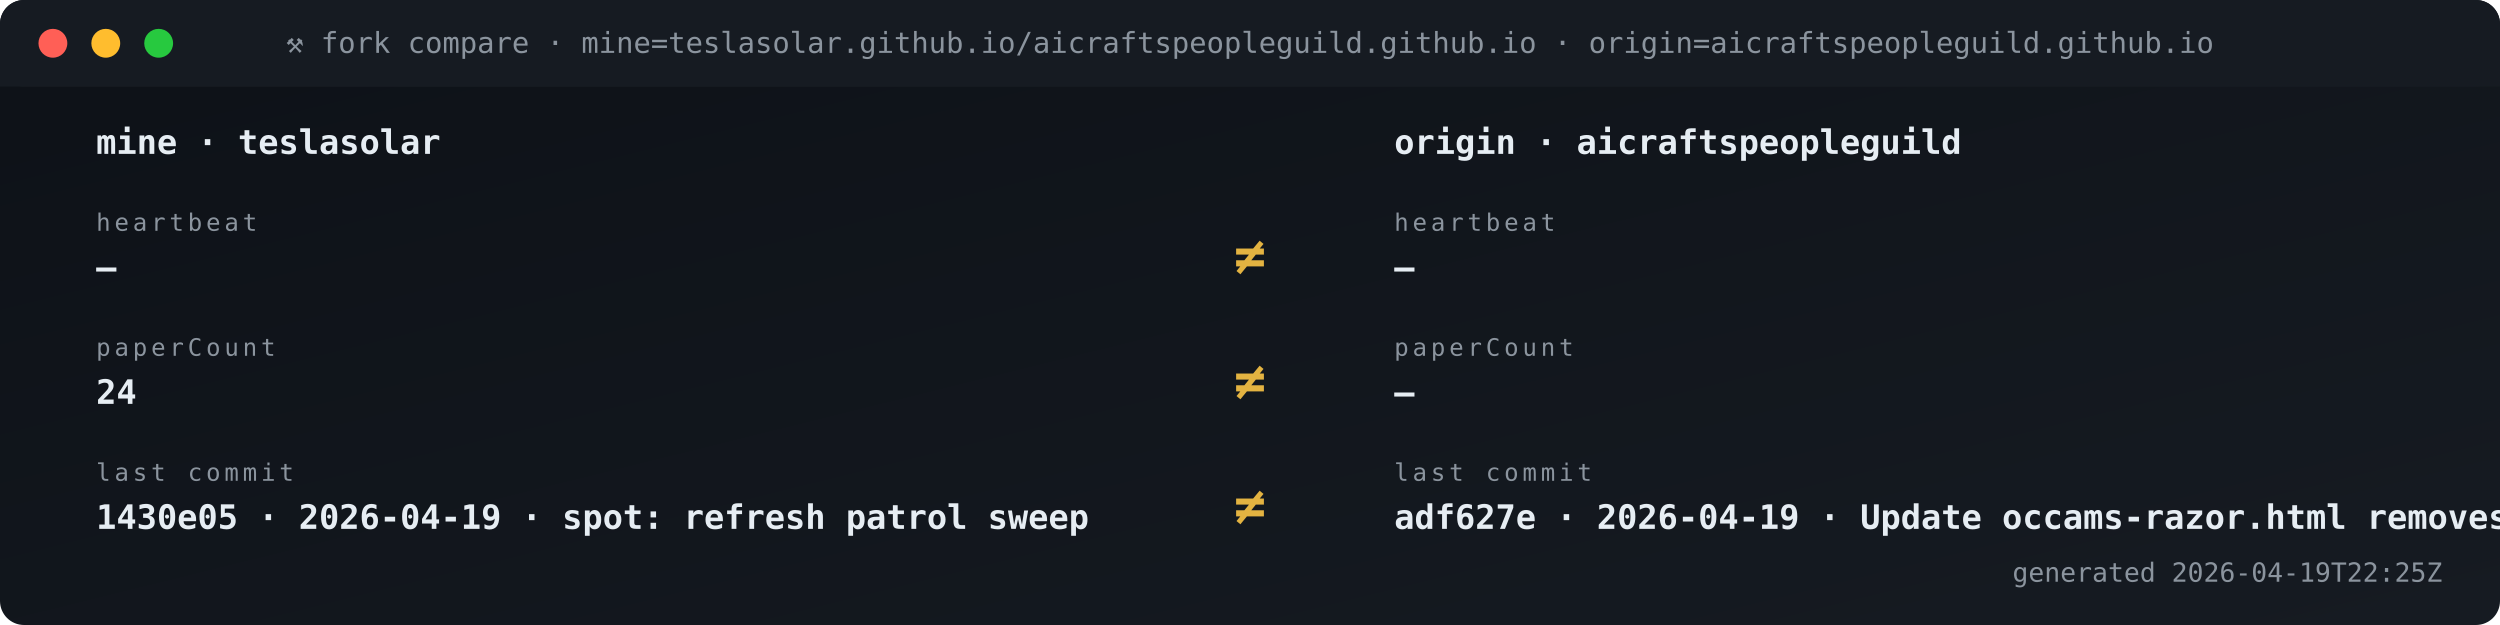
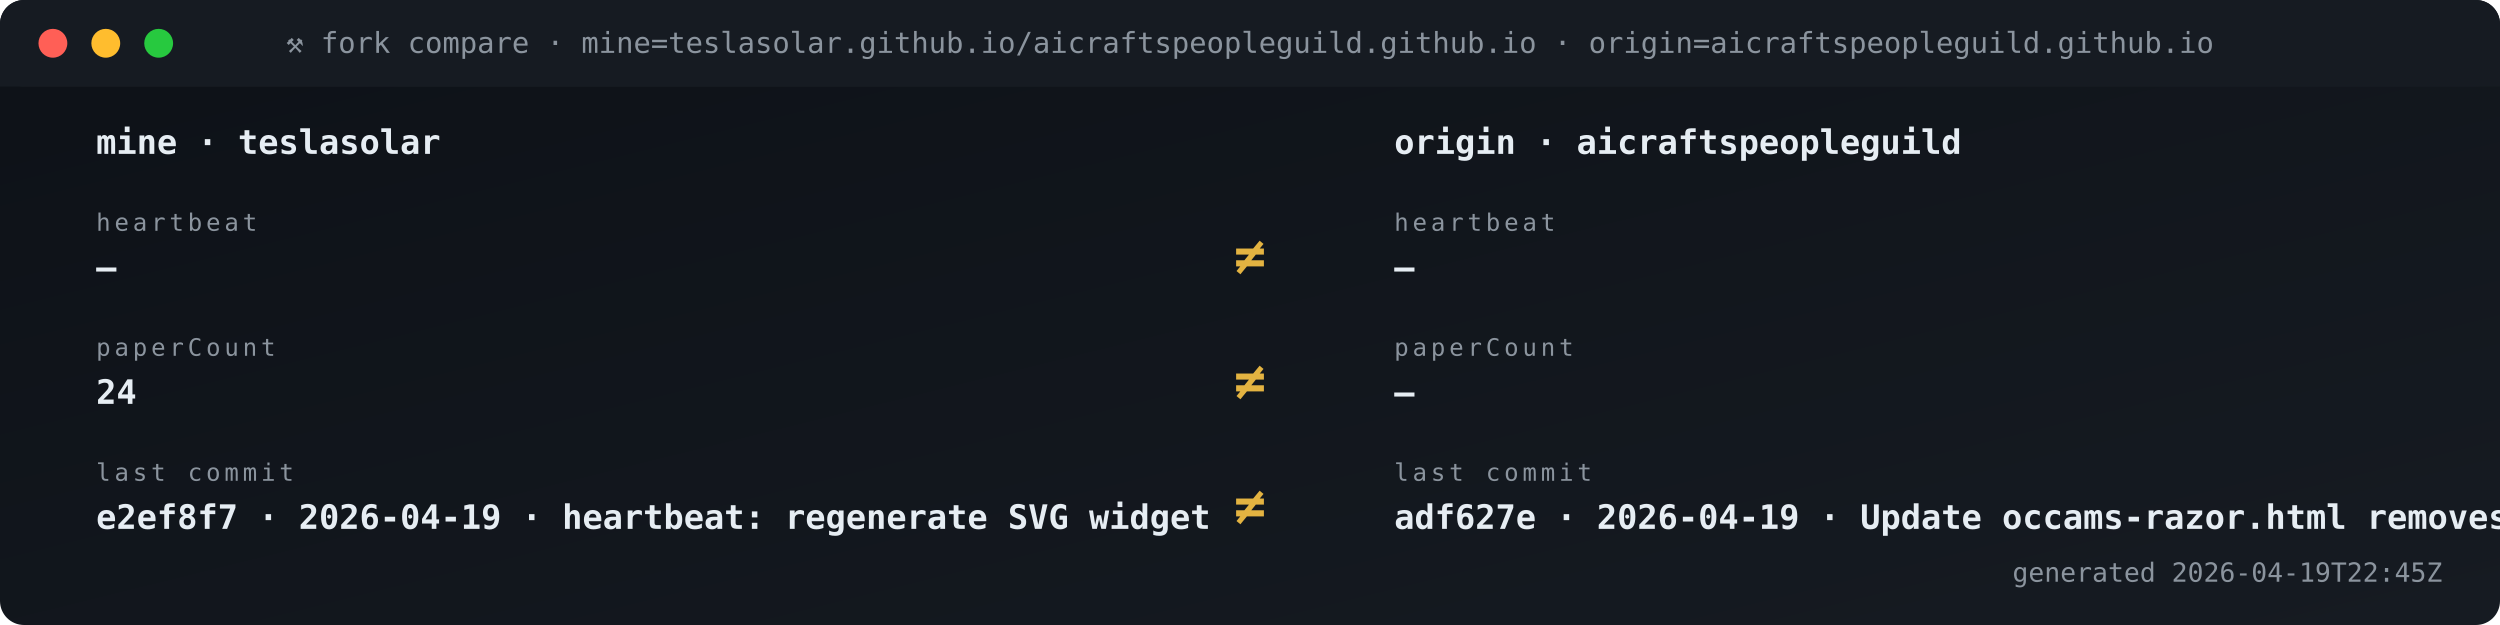
<svg xmlns="http://www.w3.org/2000/svg" viewBox="0 0 1040 260" width="1040" height="260" role="img" aria-label="Fork vs origin compare">
  <defs>
    <linearGradient id="gBg" x1="0" x2="1" y1="0" y2="1">
      <stop offset="0" stop-color="#0d1117" />
      <stop offset="1" stop-color="#161b22" />
    </linearGradient>
    <style>
      .t{font-family:'SFMono-Regular',Consolas,monospace}
      .lb{fill:#8b949e;font-size:10px;text-transform:uppercase;letter-spacing:1.6px}
      .va{fill:#e6edf3;font-size:20px;font-weight:700}
      .vs{fill:#e6edf3;font-size:14px;font-weight:600}
      .lo{fill:#79c0ff;font-size:11px}
      .sub{fill:#8b949e;font-size:11px}
      .g{fill:#3fb950} .a{fill:#e3b341} .r{fill:#f85149}
      .p{fill:#a371f7} .o{fill:#f0883e}
      .pulse{animation:plz 1.8s ease-out infinite}
      @keyframes plz{
        0%{transform:scale(1);opacity:.85}
        45%{transform:scale(1.35);opacity:.3}
        100%{transform:scale(1.8);opacity:0}
      }
      .spin{animation:sp 4s linear infinite;transform-origin:center}
      @keyframes sp{from{transform:rotate(0)}to{transform:rotate(360deg)}}
    </style>
  </defs>
  <rect width="1040" height="260" rx="10" fill="url(#gBg)" />
  <rect x="0" y="0" width="1040" height="36" rx="10" fill="#161b22" />
  <rect x="0" y="26" width="1040" height="10" fill="#161b22" />
  <circle cx="22" cy="18" r="6" fill="#ff5f56" />
  <circle cx="44" cy="18" r="6" fill="#ffbd2e" />
  <circle cx="66" cy="18" r="6" fill="#27c93f" />
  <text x="520" y="22" text-anchor="middle" class="t" font-size="12" fill="#8b949e">⚒ fork compare · mine=teslasolar.github.io/aicraftspeopleguild.github.io  ·  origin=aicraftspeopleguild.github.io</text>
  <text x="40" y="64" class="t vs">mine  ·  teslasolar</text>
  <text x="580" y="64" class="t vs">origin  ·  aicraftspeopleguild</text>
  <text x="40" y="96" class="t lb">heartbeat</text>
  <text x="40" y="116" class="t vs">—</text>
  <text x="580" y="96" class="t lb">heartbeat</text>
  <text x="580" y="116" class="t vs">—</text>
  <text x="520" y="114" text-anchor="middle" class="t" font-size="22" font-weight="700" fill="#e3b341">≠</text>
  <text x="40" y="148" class="t lb">paperCount</text>
  <text x="40" y="168" class="t vs">24</text>
  <text x="580" y="148" class="t lb">paperCount</text>
  <text x="580" y="168" class="t vs">—</text>
  <text x="520" y="166" text-anchor="middle" class="t" font-size="22" font-weight="700" fill="#e3b341">≠</text>
  <text x="40" y="200" class="t lb">last commit</text>
-   <text x="40" y="220" class="t vs">1430e05 · 2026-04-19 · spot: refresh patrol sweep</text>
+   <text x="40" y="220" class="t vs">e2ef8f7 · 2026-04-19 · heartbeat: regenerate SVG widget </text>
  <text x="580" y="200" class="t lb">last commit</text>
  <text x="580" y="220" class="t vs">adf627e · 2026-04-19 · Update occams-razor.html removes </text>
  <text x="520" y="218" text-anchor="middle" class="t" font-size="22" font-weight="700" fill="#e3b341">≠</text>
-   <text x="1016" y="242" text-anchor="end" class="t sub">generated 2026-04-19T22:25Z</text>
+   <text x="1016" y="242" text-anchor="end" class="t sub">generated 2026-04-19T22:45Z</text>
</svg>
